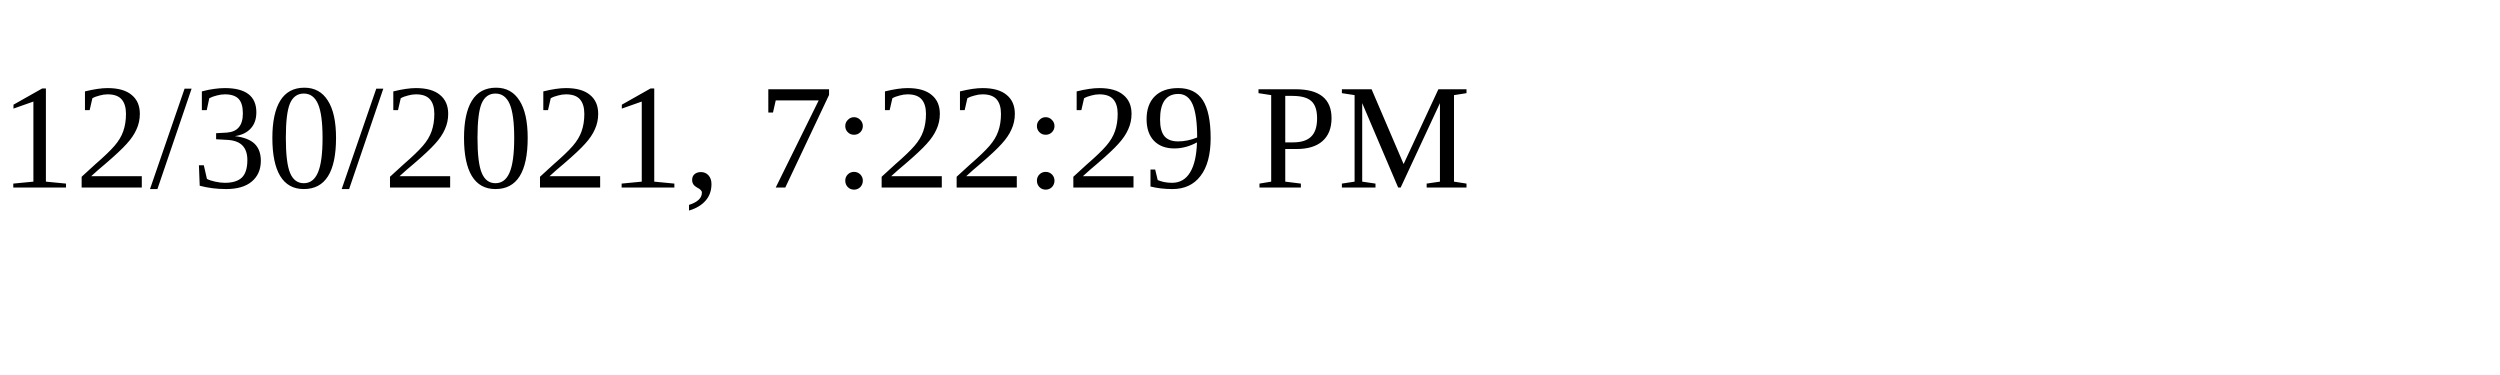
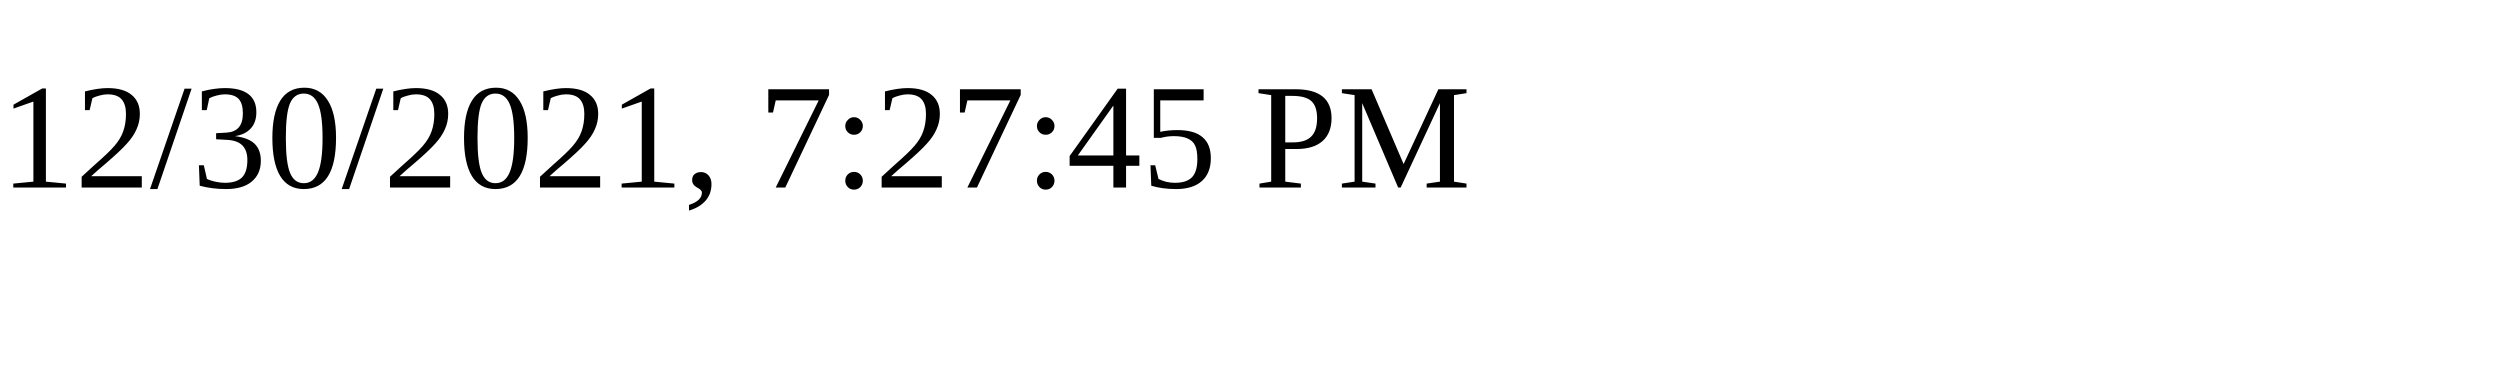
<svg xmlns="http://www.w3.org/2000/svg" height="30" width="200">
-   <text x="0" y="15">12/30/2021, 7:22:29 PM</text>
+   <text x="0" y="15">12/30/2021, 7:27:45 PM</text>
</svg>
